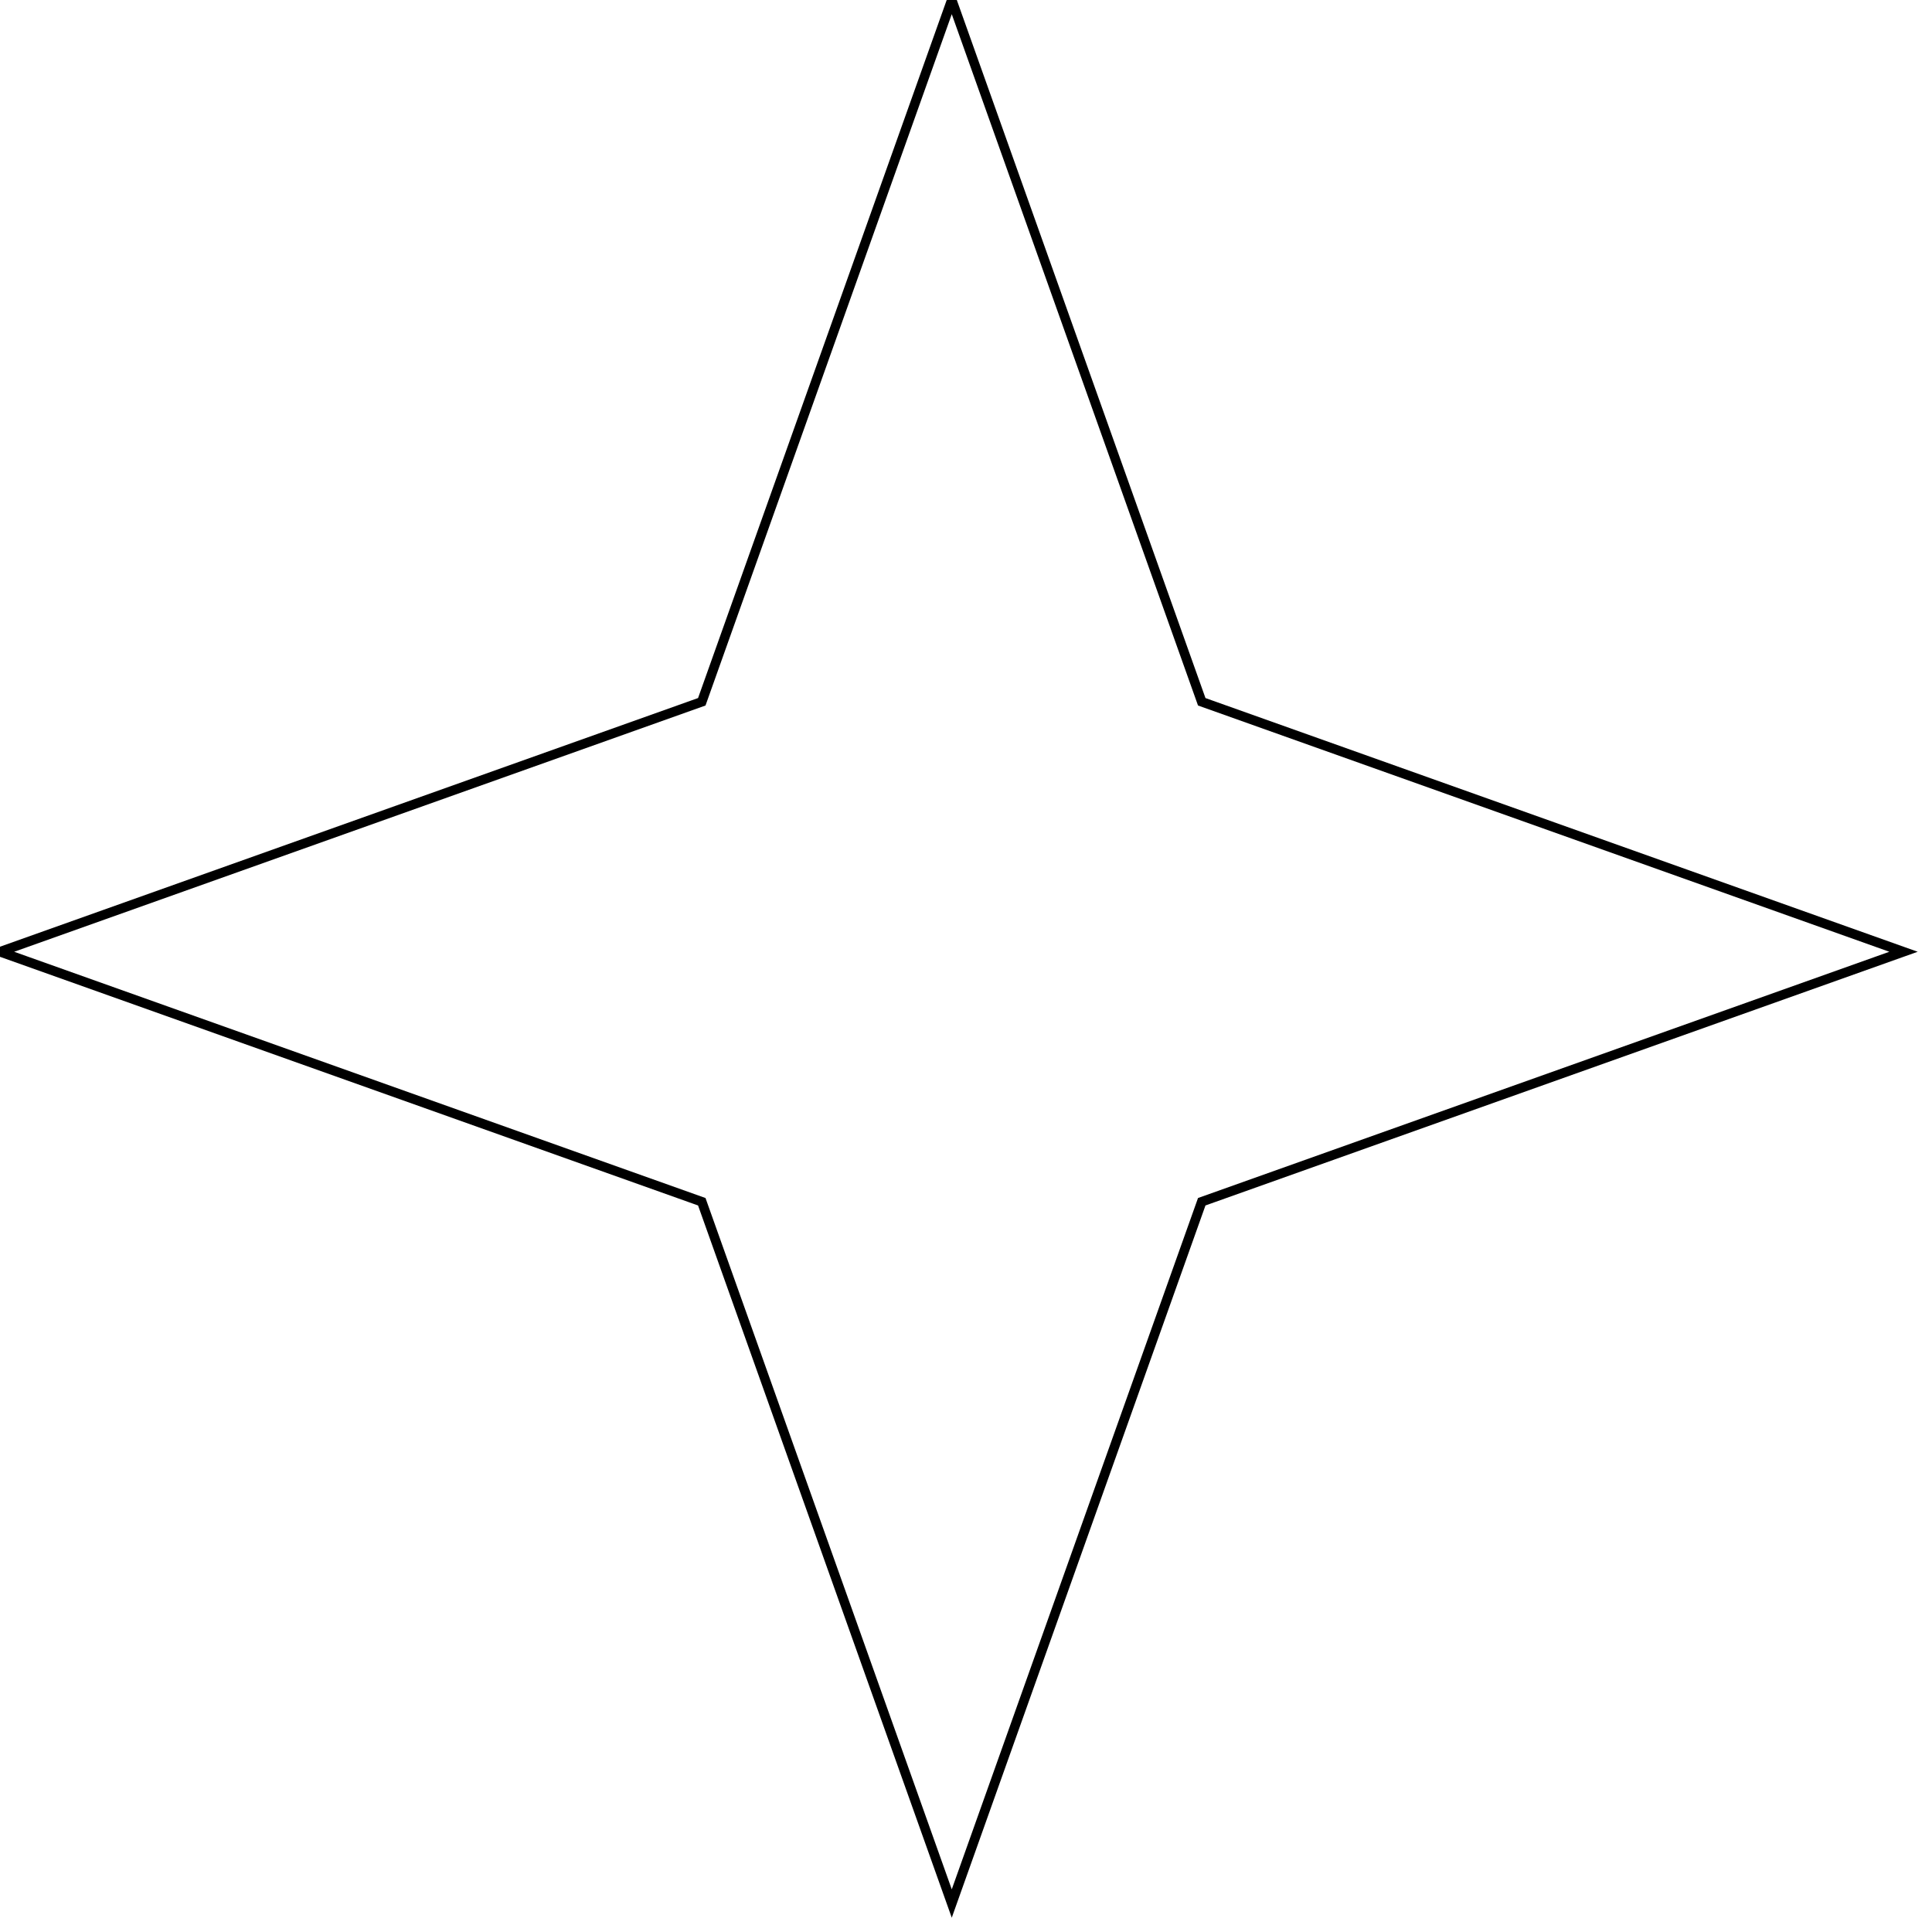
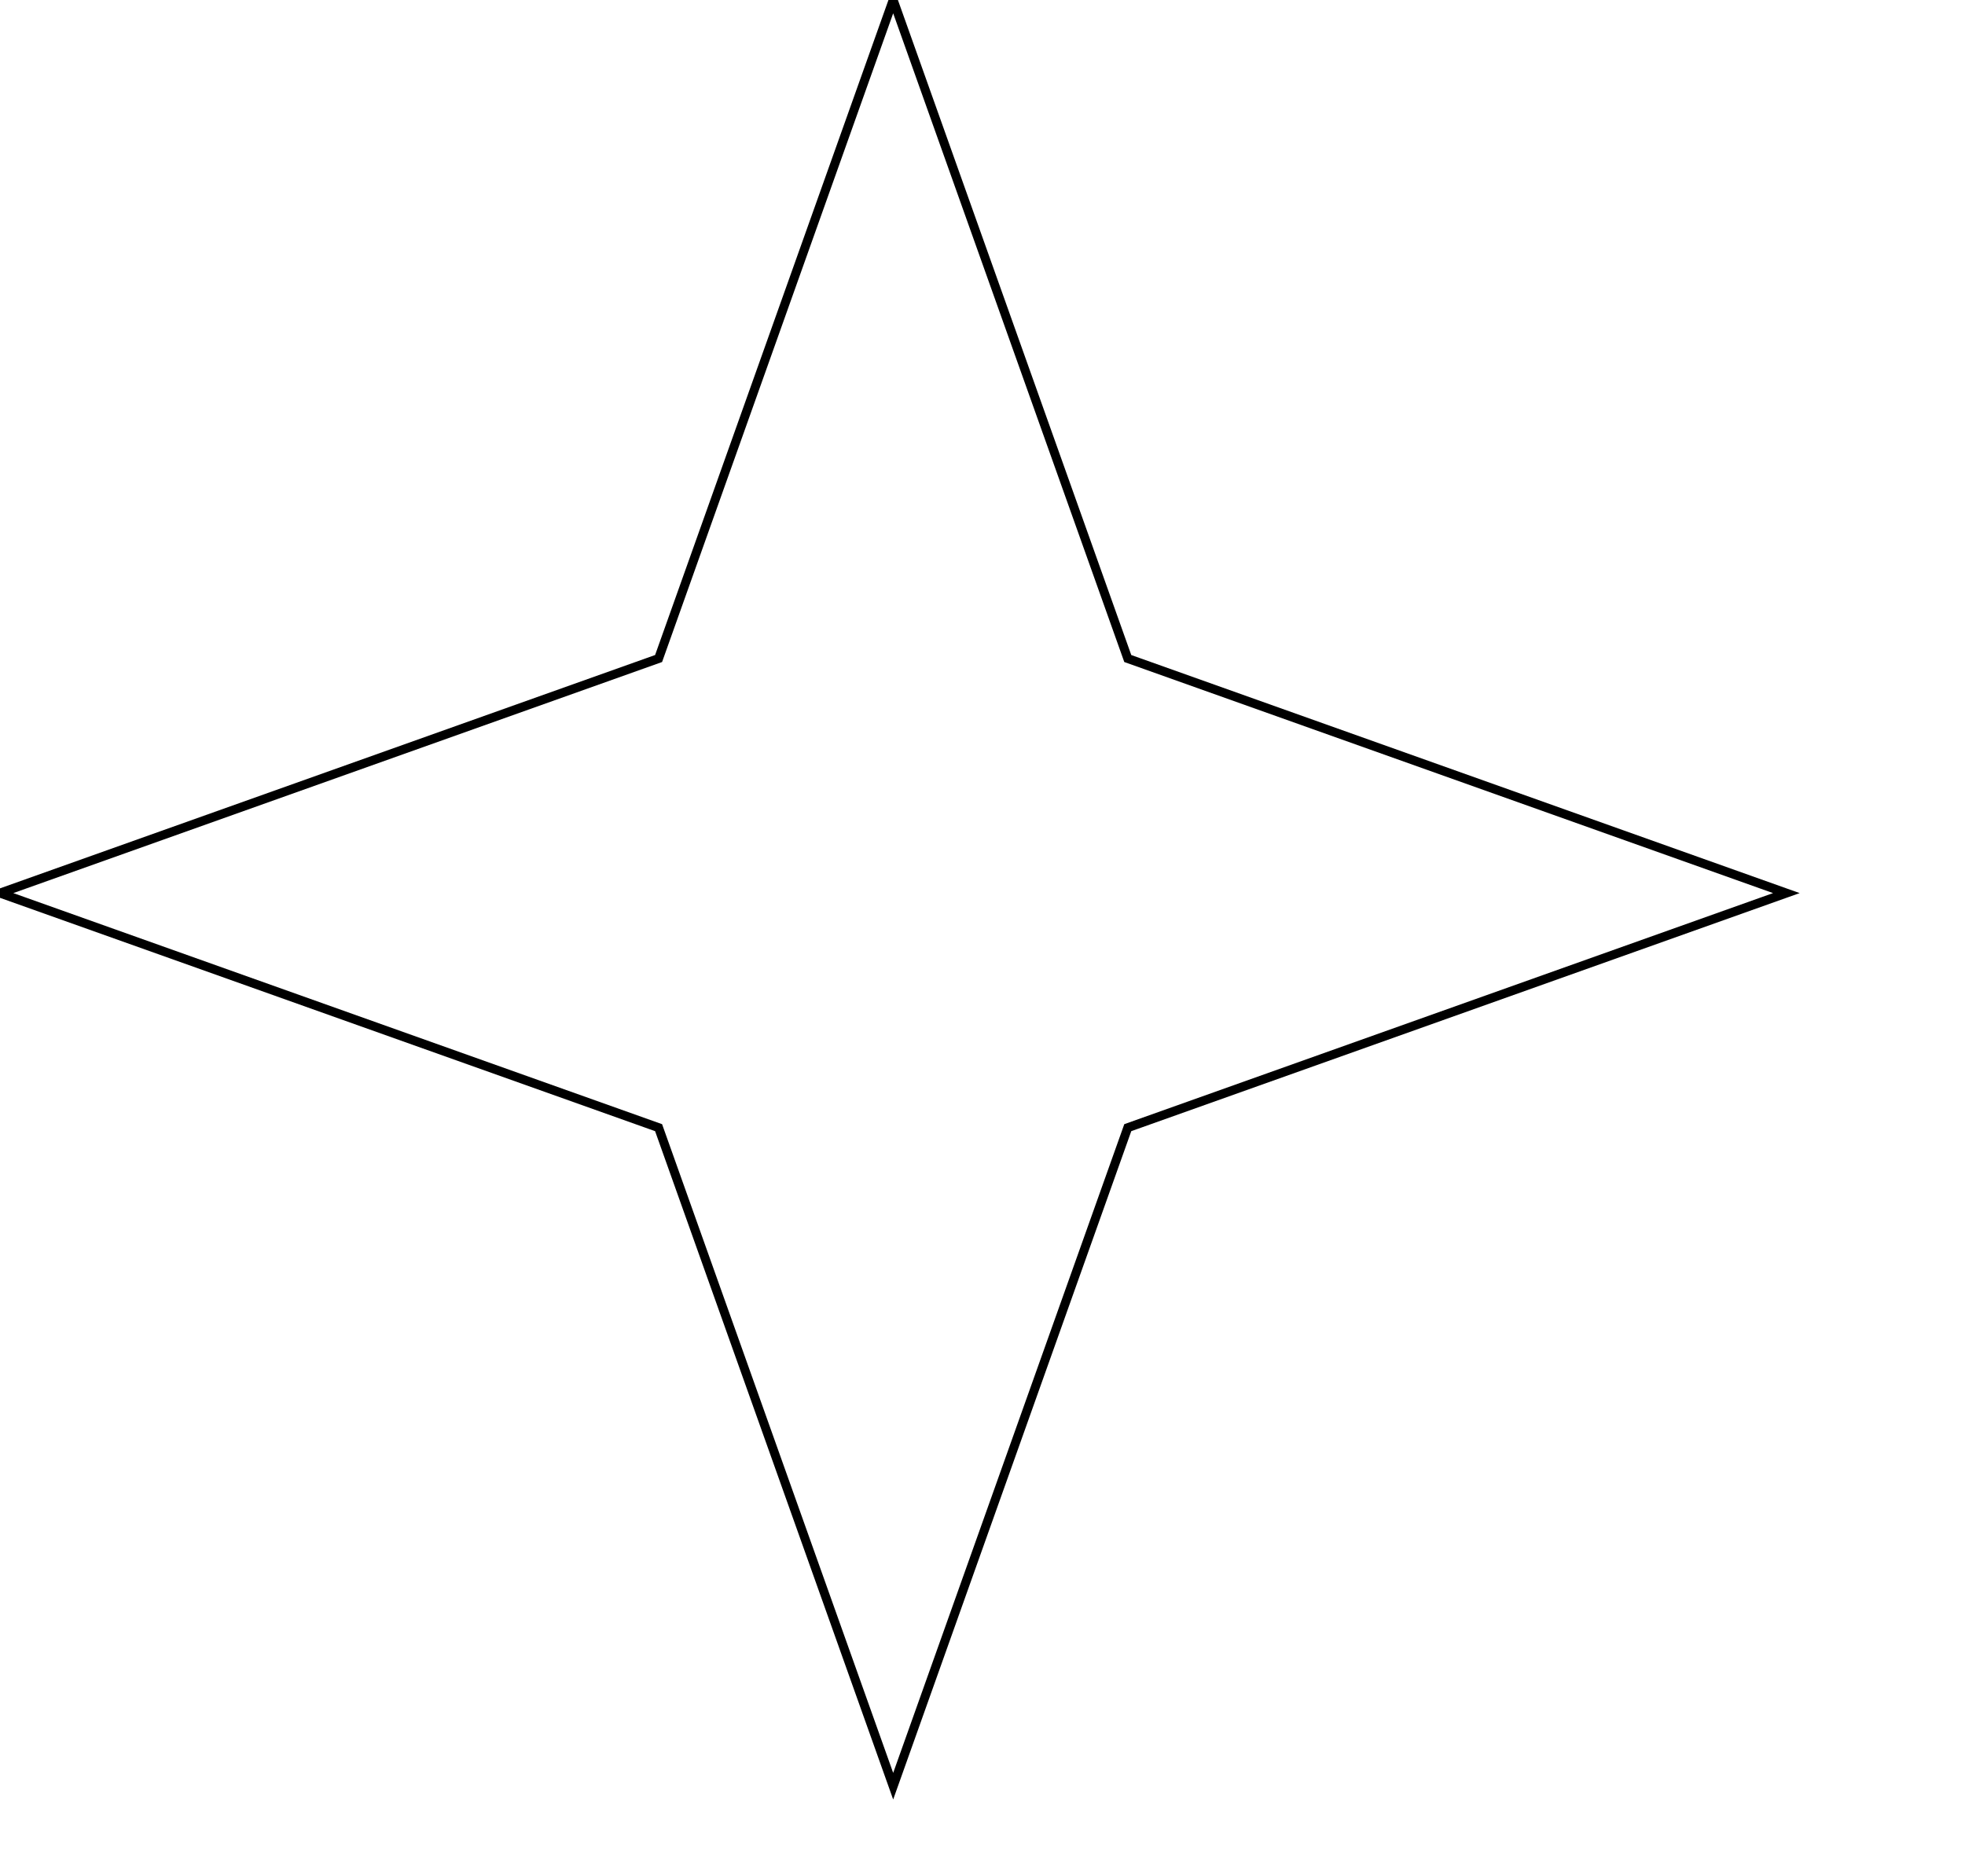
- <svg xmlns="http://www.w3.org/2000/svg" style="fill:none;stroke:#000000">
+ <svg xmlns="http://www.w3.org/2000/svg" width="220" height="210" style="fill:none;stroke:#000000">
  <polygon points="100,0 126.265,73.735 200,100 126.265,126.265 100,200 73.735,126.265 0,100 73.735,73.735 100,0" />
</svg>
